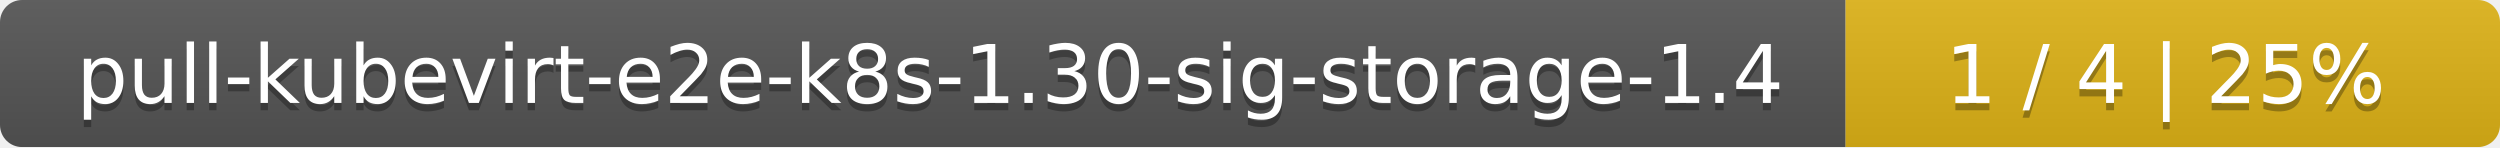
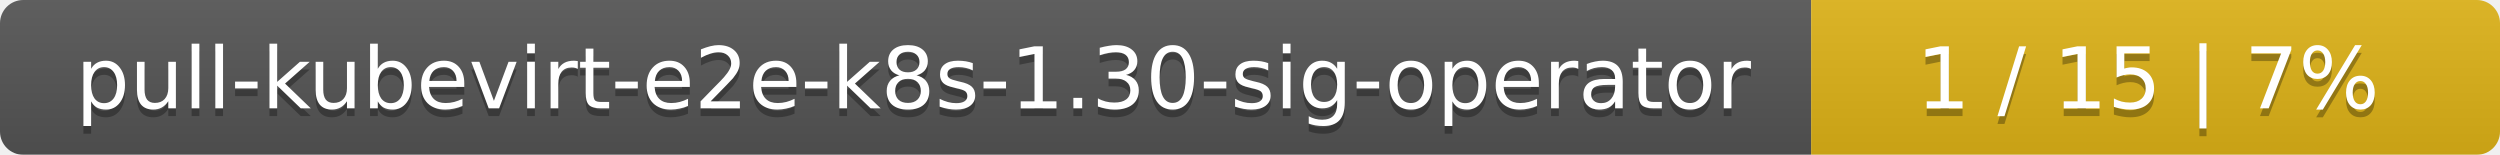
- <svg xmlns="http://www.w3.org/2000/svg" width="340" height="20">
+ <svg xmlns="http://www.w3.org/2000/svg" width="323" height="20">
  <linearGradient id="smooth" x2="0" y2="100%">
    <stop offset="0" stop-color="#bbb" stop-opacity=".1" />
    <stop offset="1" stop-opacity=".1" />
  </linearGradient>
  <mask id="round">
-     <rect width="340" height="20" rx="3" fill="#fff" />
+     <rect width="323" height="20" rx="3" fill="#fff" />
  </mask>
  <g mask="url(#round)">
-     <rect width="251" height="20" fill="#555" />
-     <rect x="251" width="89" height="20" fill="#dfb317" />
-     <rect width="340" height="20" fill="url(#smooth)" />
+     <rect width="234" height="20" fill="#555" />
+     <rect x="234" width="89" height="20" fill="#dfb317" />
+     <rect width="323" height="20" fill="url(#smooth)" />
  </g>
  <g fill="#fff" text-anchor="middle" font-family="DejaVu Sans,Verdana,Geneva,sans-serif" font-size="11">
-     <text x="126.5" y="15" fill="#010101" fill-opacity=".3">pull-kubevirt-e2e-k8s-1.30-sig-storage-1.4</text>
-     <text x="126.5" y="14">pull-kubevirt-e2e-k8s-1.30-sig-storage-1.4</text>
-     <text x="294.5" y="15" fill="#010101" fill-opacity=".3">1 / 4    |    25%</text>
-     <text x="294.5" y="14">1 / 4    |    25%</text>
+     <text x="118" y="15" fill="#010101" fill-opacity=".3">pull-kubevirt-e2e-k8s-1.30-sig-operator</text>
+     <text x="118" y="14">pull-kubevirt-e2e-k8s-1.30-sig-operator</text>
+     <text x="277.5" y="15" fill="#010101" fill-opacity=".3">1 / 15    |    7%</text>
+     <text x="277.5" y="14">1 / 15    |    7%</text>
  </g>
</svg>
